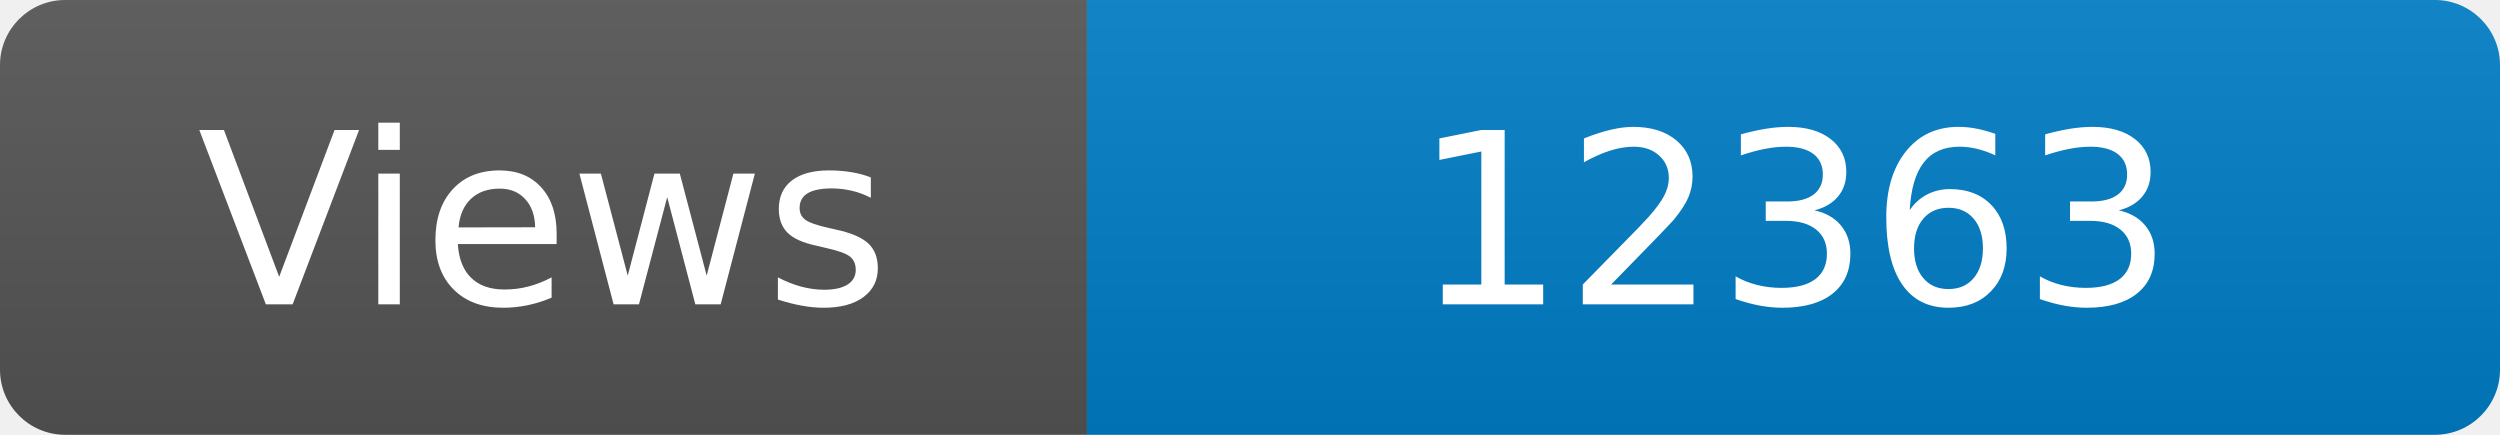
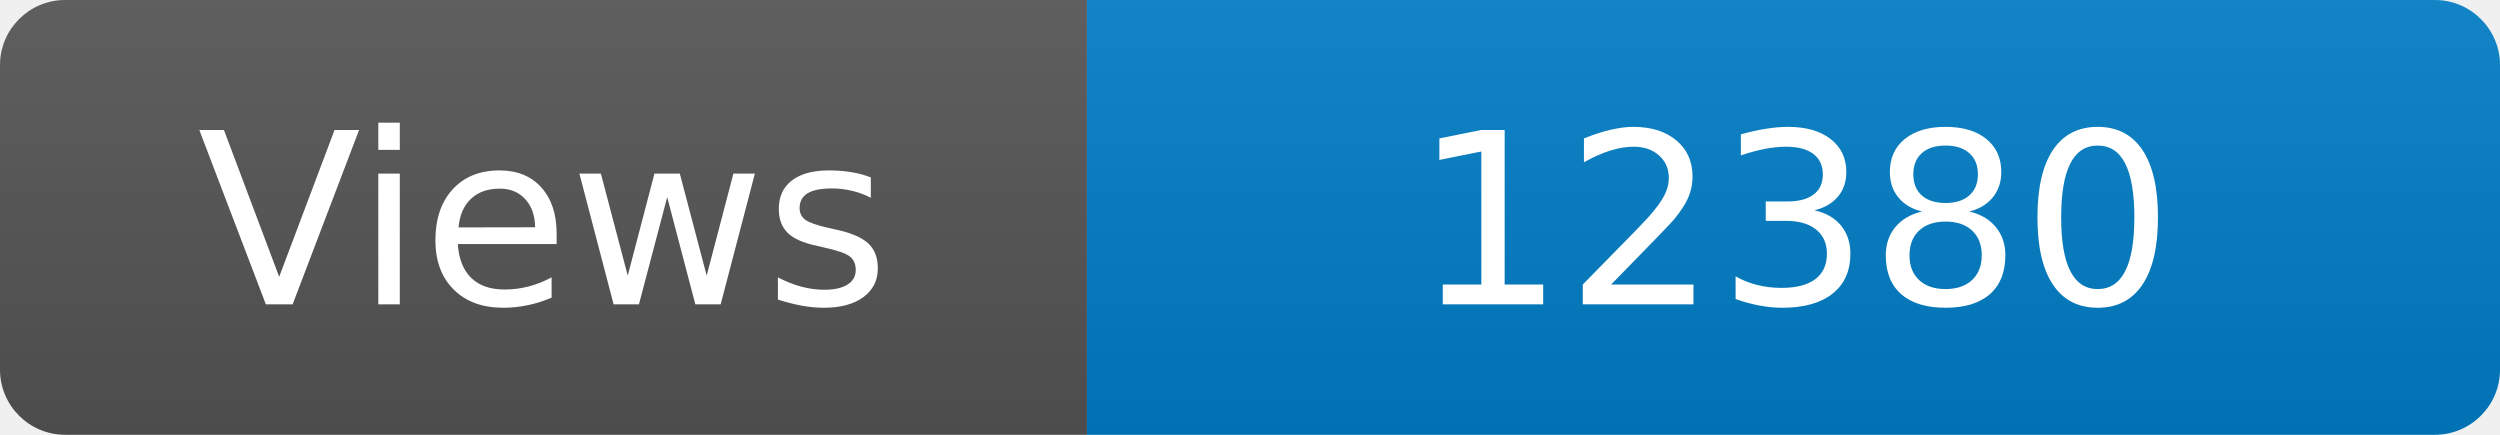
<svg xmlns="http://www.w3.org/2000/svg" width="115" height="20" role="img" aria-label="Maintained?: yes">
  <linearGradient id="s" x2="0" y2="100%">
    <stop offset="0" stop-color="#bbb" stop-opacity=".1" />
    <stop offset="1" stop-opacity=".1" />
  </linearGradient>
  <clipPath id="r">
    <rect width="115" height="20" rx="3" fill="#fff" />
  </clipPath>
  <g clip-path="url(#r)">
    <rect width="50" height="20" fill="#555" />
    <rect x="50" width="160" height="20" fill="#007ec6" />
    <rect width="115" height="20" fill="url(#s)" />
  </g>
  <g fill="#fff" text-anchor="middle" font-family="Verdana,Geneva,DejaVu Sans,sans-serif" font-size="110">
    <text x="250" y="140" transform="scale(.1)" fill="#fff">Views</text>
-     <text x="825" y="140" transform="scale(.1)" fill="#fff">12363</text>
+     <text x="825" y="140" transform="scale(.1)" fill="#fff">12380</text>
  </g>
</svg>
